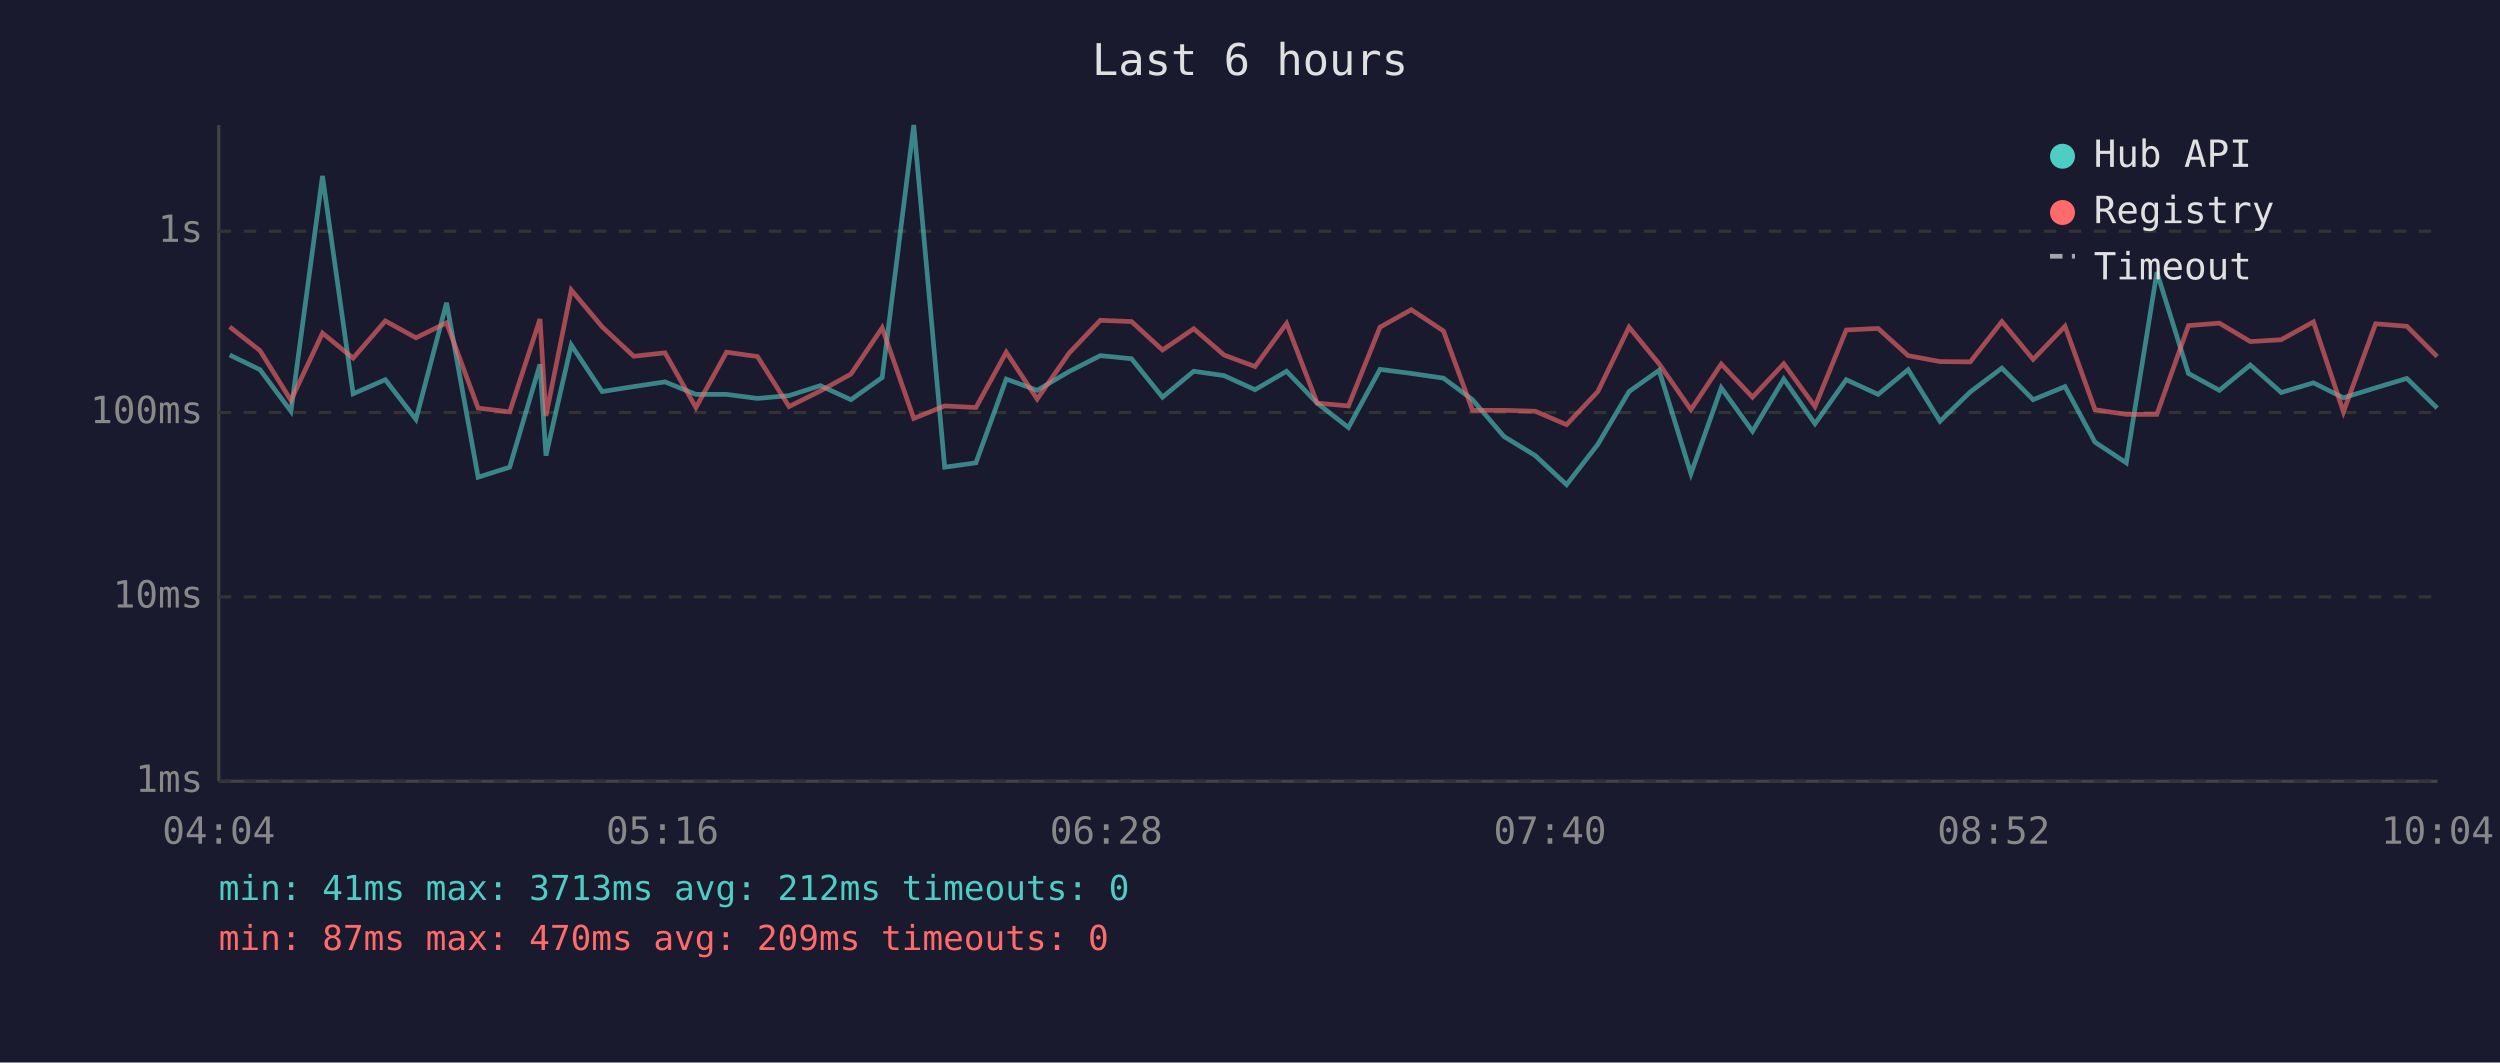
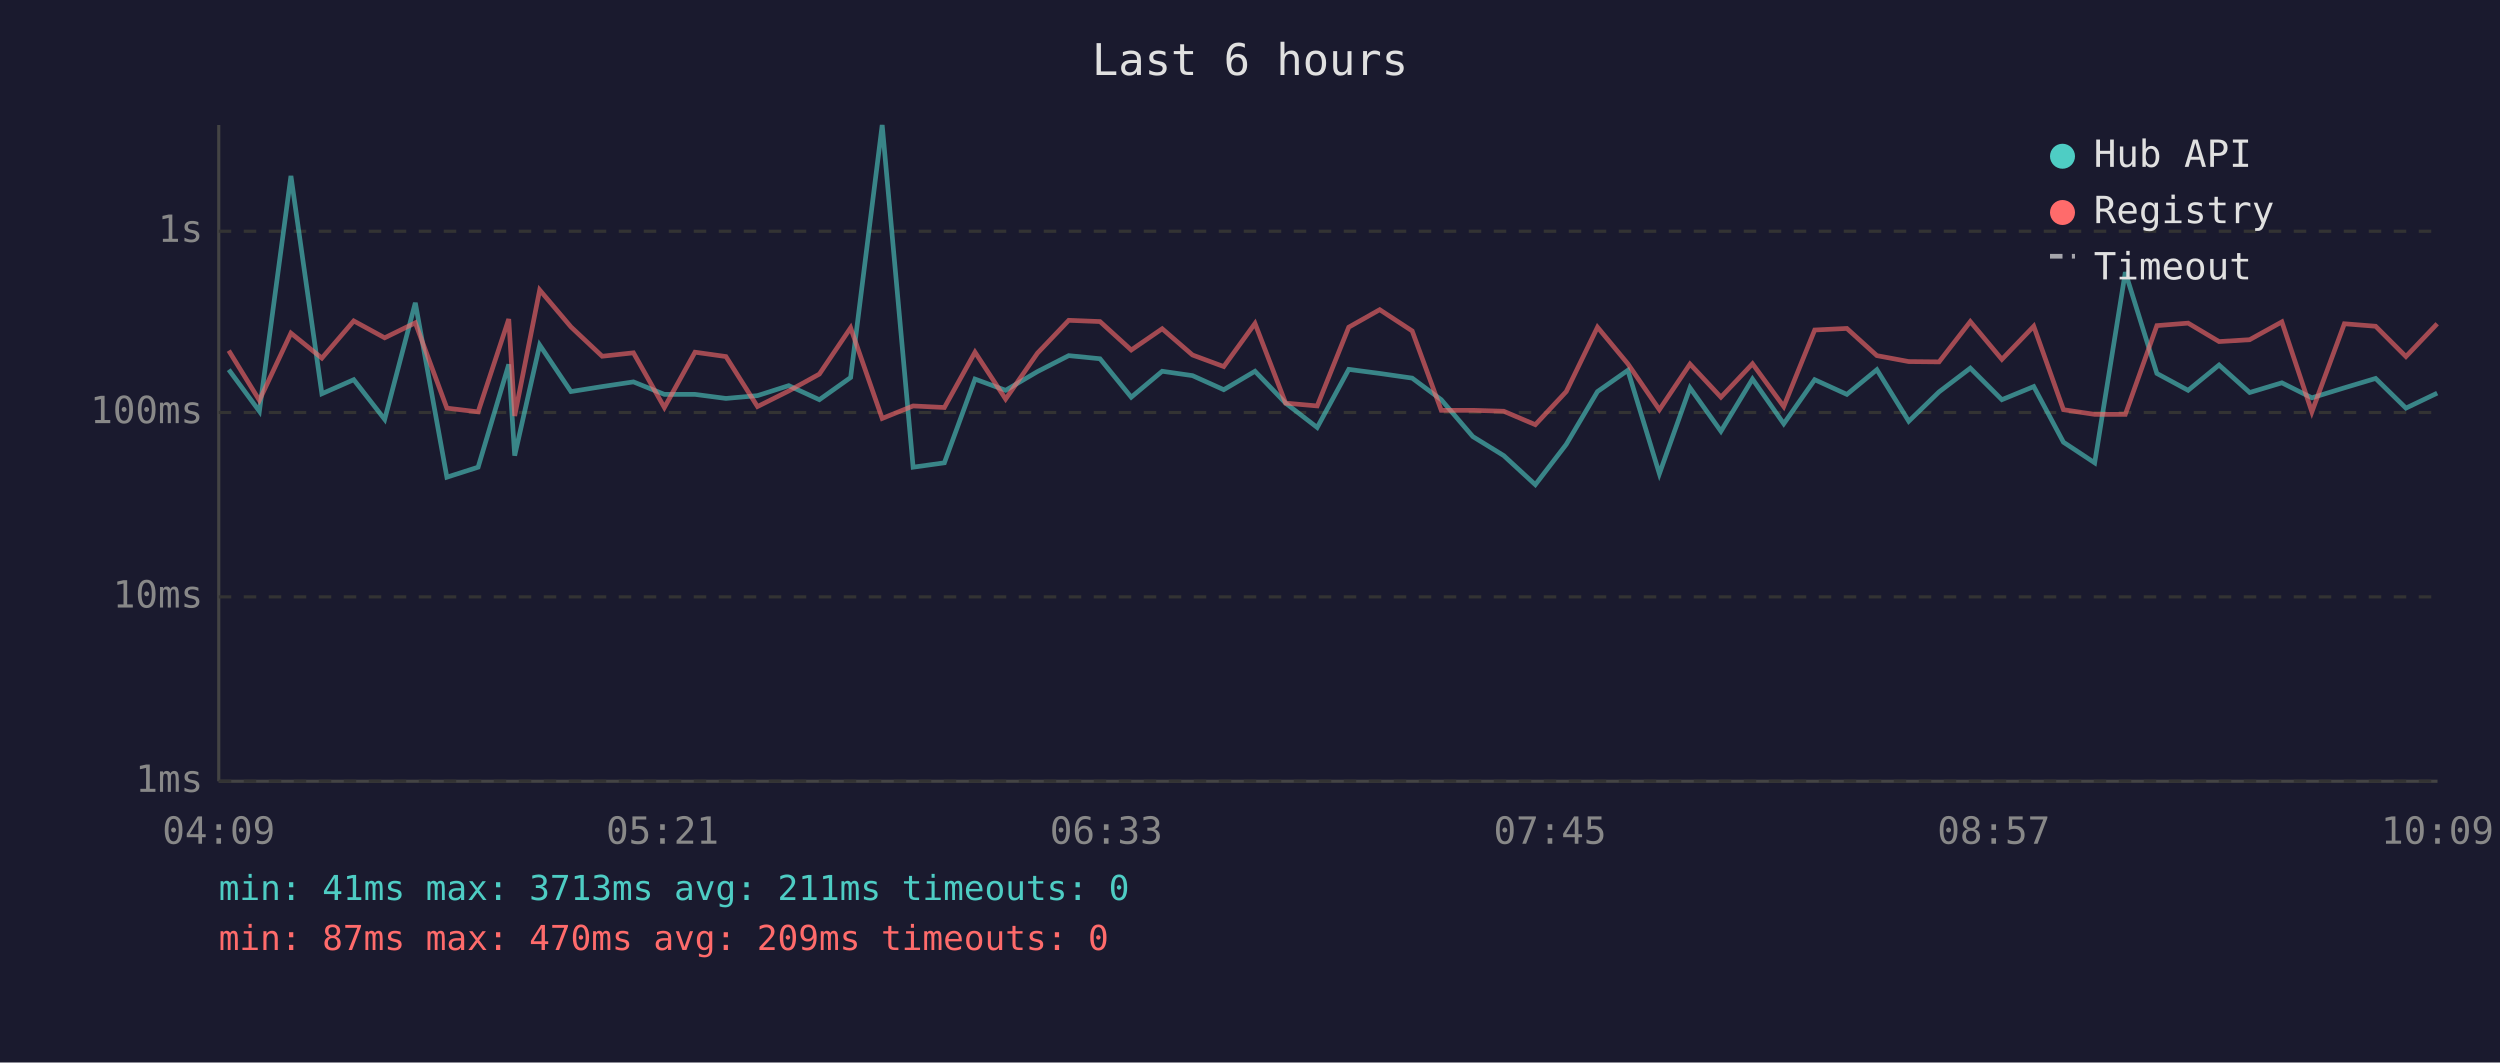
<svg xmlns="http://www.w3.org/2000/svg" viewBox="0 0 800 340" font-family="monospace" font-size="12">
  <rect width="800" height="340" fill="#1a1a2e" />
  <text x="400" y="24" fill="#e0e0e0" font-size="14" text-anchor="middle">Last 6 hours</text>
  <line x1="70" y1="40" x2="70" y2="250" stroke="#444" stroke-width="1" />
  <line x1="70" y1="250" x2="780" y2="250" stroke="#444" stroke-width="1" />
  <line x1="70" y1="250" x2="780" y2="250" stroke="#333" stroke-width="1" stroke-dasharray="4" />
  <text x="65" y="250" fill="#888" text-anchor="end" dominant-baseline="middle">1ms</text>
  <line x1="70" y1="191" x2="780" y2="191" stroke="#333" stroke-width="1" stroke-dasharray="4" />
  <text x="65" y="191" fill="#888" text-anchor="end" dominant-baseline="middle">10ms</text>
  <line x1="70" y1="132" x2="780" y2="132" stroke="#333" stroke-width="1" stroke-dasharray="4" />
  <text x="65" y="132" fill="#888" text-anchor="end" dominant-baseline="middle">100ms</text>
  <line x1="70" y1="74" x2="780" y2="74" stroke="#333" stroke-width="1" stroke-dasharray="4" />
  <text x="65" y="74" fill="#888" text-anchor="end" dominant-baseline="middle">1s</text>
-   <text x="70" y="270" fill="#888" text-anchor="middle">04:04</text>
-   <text x="212" y="270" fill="#888" text-anchor="middle">05:16</text>
-   <text x="354" y="270" fill="#888" text-anchor="middle">06:28</text>
-   <text x="496" y="270" fill="#888" text-anchor="middle">07:40</text>
-   <text x="638" y="270" fill="#888" text-anchor="middle">08:52</text>
-   <text x="780" y="270" fill="#888" text-anchor="middle">10:04</text>
-   <polyline points="73.5,113.6 83.2,118.3 93.1,131.6 103.2,56.3 113.0,126.0 123.3,121.5 133.1,134.2 142.9,96.9 153.0,152.7 163.1,149.5 172.8,116.6 174.7,145.8 182.8,110.4 192.7,125.3 202.8,123.7 212.8,122.2 222.7,126.2 232.5,126.2 242.4,127.5 252.5,126.6 262.5,123.4 272.3,127.9 282.3,120.8 292.4,40.0 302.3,149.5 312.3,148.1 322.0,121.3 331.9,124.9 342.1,118.9 352.1,113.8 362.1,114.8 372.0,127.1 382.0,118.8 391.7,120.2 401.6,124.7 411.7,118.8 421.5,129.0 431.5,136.8 441.6,118.2 451.6,119.5 461.9,121.0 471.2,127.9 481.3,139.7 491.3,145.8 501.3,155.1 511.3,142.2 521.3,125.3 530.9,118.5 541.1,151.6 550.8,124.1 560.8,138.0 570.8,121.3 580.8,135.6 590.8,121.5 601.0,126.2 610.6,118.3 620.8,134.8 630.5,125.4 640.6,117.8 650.6,127.9 660.8,123.7 670.4,141.5 680.4,148.1 690.2,87.1 700.3,119.5 710.2,124.9 720.1,116.8 730.0,125.6 740.3,122.5 749.9,127.3 760.2,124.1 770.2,121.1 779.9,130.6" fill="none" stroke="#4ecdc4" stroke-width="1.5" opacity="0.6" />
-   <polyline points="73.5,104.6 83.2,112.2 93.1,128.1 103.2,106.6 113.0,114.6 123.3,102.7 133.1,108.1 142.9,103.3 153.0,130.6 163.1,131.8 172.8,102.1 174.7,133.1 182.8,92.8 192.7,104.6 202.8,114.0 212.8,112.9 222.7,130.4 232.5,112.7 242.4,114.1 252.5,130.1 262.5,125.1 272.3,119.7 282.3,104.9 292.4,133.9 302.3,129.9 312.3,130.4 322.0,112.7 331.9,127.7 342.1,113.0 352.1,102.5 362.1,102.9 372.0,112.0 382.0,105.2 391.7,113.6 401.6,117.3 411.7,103.5 421.5,129.0 431.5,129.9 441.6,104.7 451.6,99.1 461.9,105.9 471.2,131.3 481.3,131.3 491.3,131.6 501.3,135.9 511.3,125.3 521.3,104.7 530.9,116.4 541.1,131.1 550.8,116.5 560.8,127.1 570.8,116.4 580.8,130.1 590.8,105.6 601.0,105.1 610.6,113.8 620.8,115.7 630.5,115.8 640.6,102.9 650.6,115.0 660.8,104.4 670.4,131.1 680.4,132.6 690.2,132.6 700.3,104.2 710.2,103.4 720.1,109.3 730.0,108.7 740.3,103.0 749.9,131.8 760.2,103.6 770.2,104.4 779.9,114.1" fill="none" stroke="#ff6b6b" stroke-width="1.5" opacity="0.6" />
+   <text x="70" y="270" fill="#888" text-anchor="middle">04:09</text>
+   <text x="212" y="270" fill="#888" text-anchor="middle">05:21</text>
+   <text x="354" y="270" fill="#888" text-anchor="middle">06:33</text>
+   <text x="496" y="270" fill="#888" text-anchor="middle">07:45</text>
+   <text x="638" y="270" fill="#888" text-anchor="middle">08:57</text>
+   <text x="780" y="270" fill="#888" text-anchor="middle">10:09</text>
+   <polyline points="73.2,118.3 83.0,131.6 93.1,56.3 103.0,126.0 113.2,121.5 123.1,134.2 132.9,96.9 143.0,152.7 153.0,149.5 162.8,116.6 164.7,145.8 172.7,110.4 182.7,125.3 192.7,123.7 202.7,122.2 212.6,126.2 222.4,126.2 232.3,127.5 242.4,126.6 252.4,123.4 262.2,127.9 272.2,120.8 282.3,40.0 292.2,149.5 302.2,148.1 312.0,121.3 321.8,124.9 332.0,118.9 342.0,113.8 352.0,114.8 362.0,127.1 371.9,118.8 381.6,120.2 391.6,124.7 401.6,118.8 411.4,129.0 421.5,136.8 431.6,118.2 441.5,119.5 451.9,121.0 461.2,127.9 471.3,139.7 481.2,145.8 491.3,155.1 501.2,142.2 511.2,125.3 520.9,118.5 531.0,151.6 540.8,124.1 550.7,138.0 560.8,121.3 570.8,135.6 580.7,121.5 591.0,126.2 600.6,118.3 610.8,134.8 620.5,125.4 630.5,117.8 640.6,127.9 650.8,123.7 660.3,141.5 670.3,148.1 680.1,87.1 690.2,119.5 700.2,124.9 710.1,116.8 719.9,125.6 730.2,122.5 739.8,127.3 750.2,124.1 760.2,121.1 769.9,130.6 779.9,125.8" fill="none" stroke="#4ecdc4" stroke-width="1.5" opacity="0.6" />
+   <polyline points="73.2,112.2 83.0,128.1 93.1,106.6 103.0,114.6 113.2,102.7 123.1,108.1 132.9,103.3 143.0,130.6 153.0,131.8 162.8,102.1 164.7,133.1 172.7,92.8 182.7,104.6 192.7,114.0 202.7,112.9 212.6,130.4 222.4,112.7 232.3,114.1 242.4,130.1 252.4,125.1 262.2,119.7 272.2,104.9 282.3,133.9 292.2,129.9 302.2,130.4 312.0,112.7 321.8,127.7 332.0,113.0 342.0,102.5 352.0,102.9 362.0,112.0 371.9,105.2 381.6,113.6 391.6,117.3 401.6,103.5 411.4,129.0 421.5,129.9 431.6,104.7 441.5,99.1 451.9,105.9 461.2,131.3 471.3,131.3 481.2,131.6 491.3,135.9 501.2,125.3 511.2,104.7 520.9,116.4 531.0,131.1 540.8,116.5 550.7,127.1 560.8,116.4 570.8,130.1 580.7,105.6 591.0,105.1 600.6,113.8 610.8,115.7 620.5,115.8 630.5,102.9 640.6,115.0 650.8,104.4 660.3,131.1 670.3,132.6 680.1,132.6 690.2,104.2 700.2,103.4 710.1,109.3 719.9,108.7 730.2,103.0 739.8,131.8 750.2,103.6 760.2,104.4 769.9,114.1 779.9,103.6" fill="none" stroke="#ff6b6b" stroke-width="1.5" opacity="0.6" />
  <circle cx="660" cy="50" r="4" fill="#4ecdc4" />
  <text x="670" y="50" fill="#e0e0e0" dominant-baseline="middle">Hub API</text>
  <circle cx="660" cy="68" r="4" fill="#ff6b6b" />
  <text x="670" y="68" fill="#e0e0e0" dominant-baseline="middle">Registry</text>
  <line x1="656" y1="82" x2="664" y2="82" stroke="#e0e0e0" stroke-width="1.5" stroke-dasharray="4,3" opacity="0.7" />
  <text x="670" y="86" fill="#e0e0e0" dominant-baseline="middle">Timeout</text>
-   <text x="70" y="288" fill="#4ecdc4" font-size="11">min: 41ms  max: 3713ms  avg: 212ms  timeouts: 0</text>
+   <text x="70" y="288" fill="#4ecdc4" font-size="11">min: 41ms  max: 3713ms  avg: 211ms  timeouts: 0</text>
  <text x="70" y="304" fill="#ff6b6b" font-size="11">min: 87ms  max: 470ms  avg: 209ms  timeouts: 0</text>
</svg>
